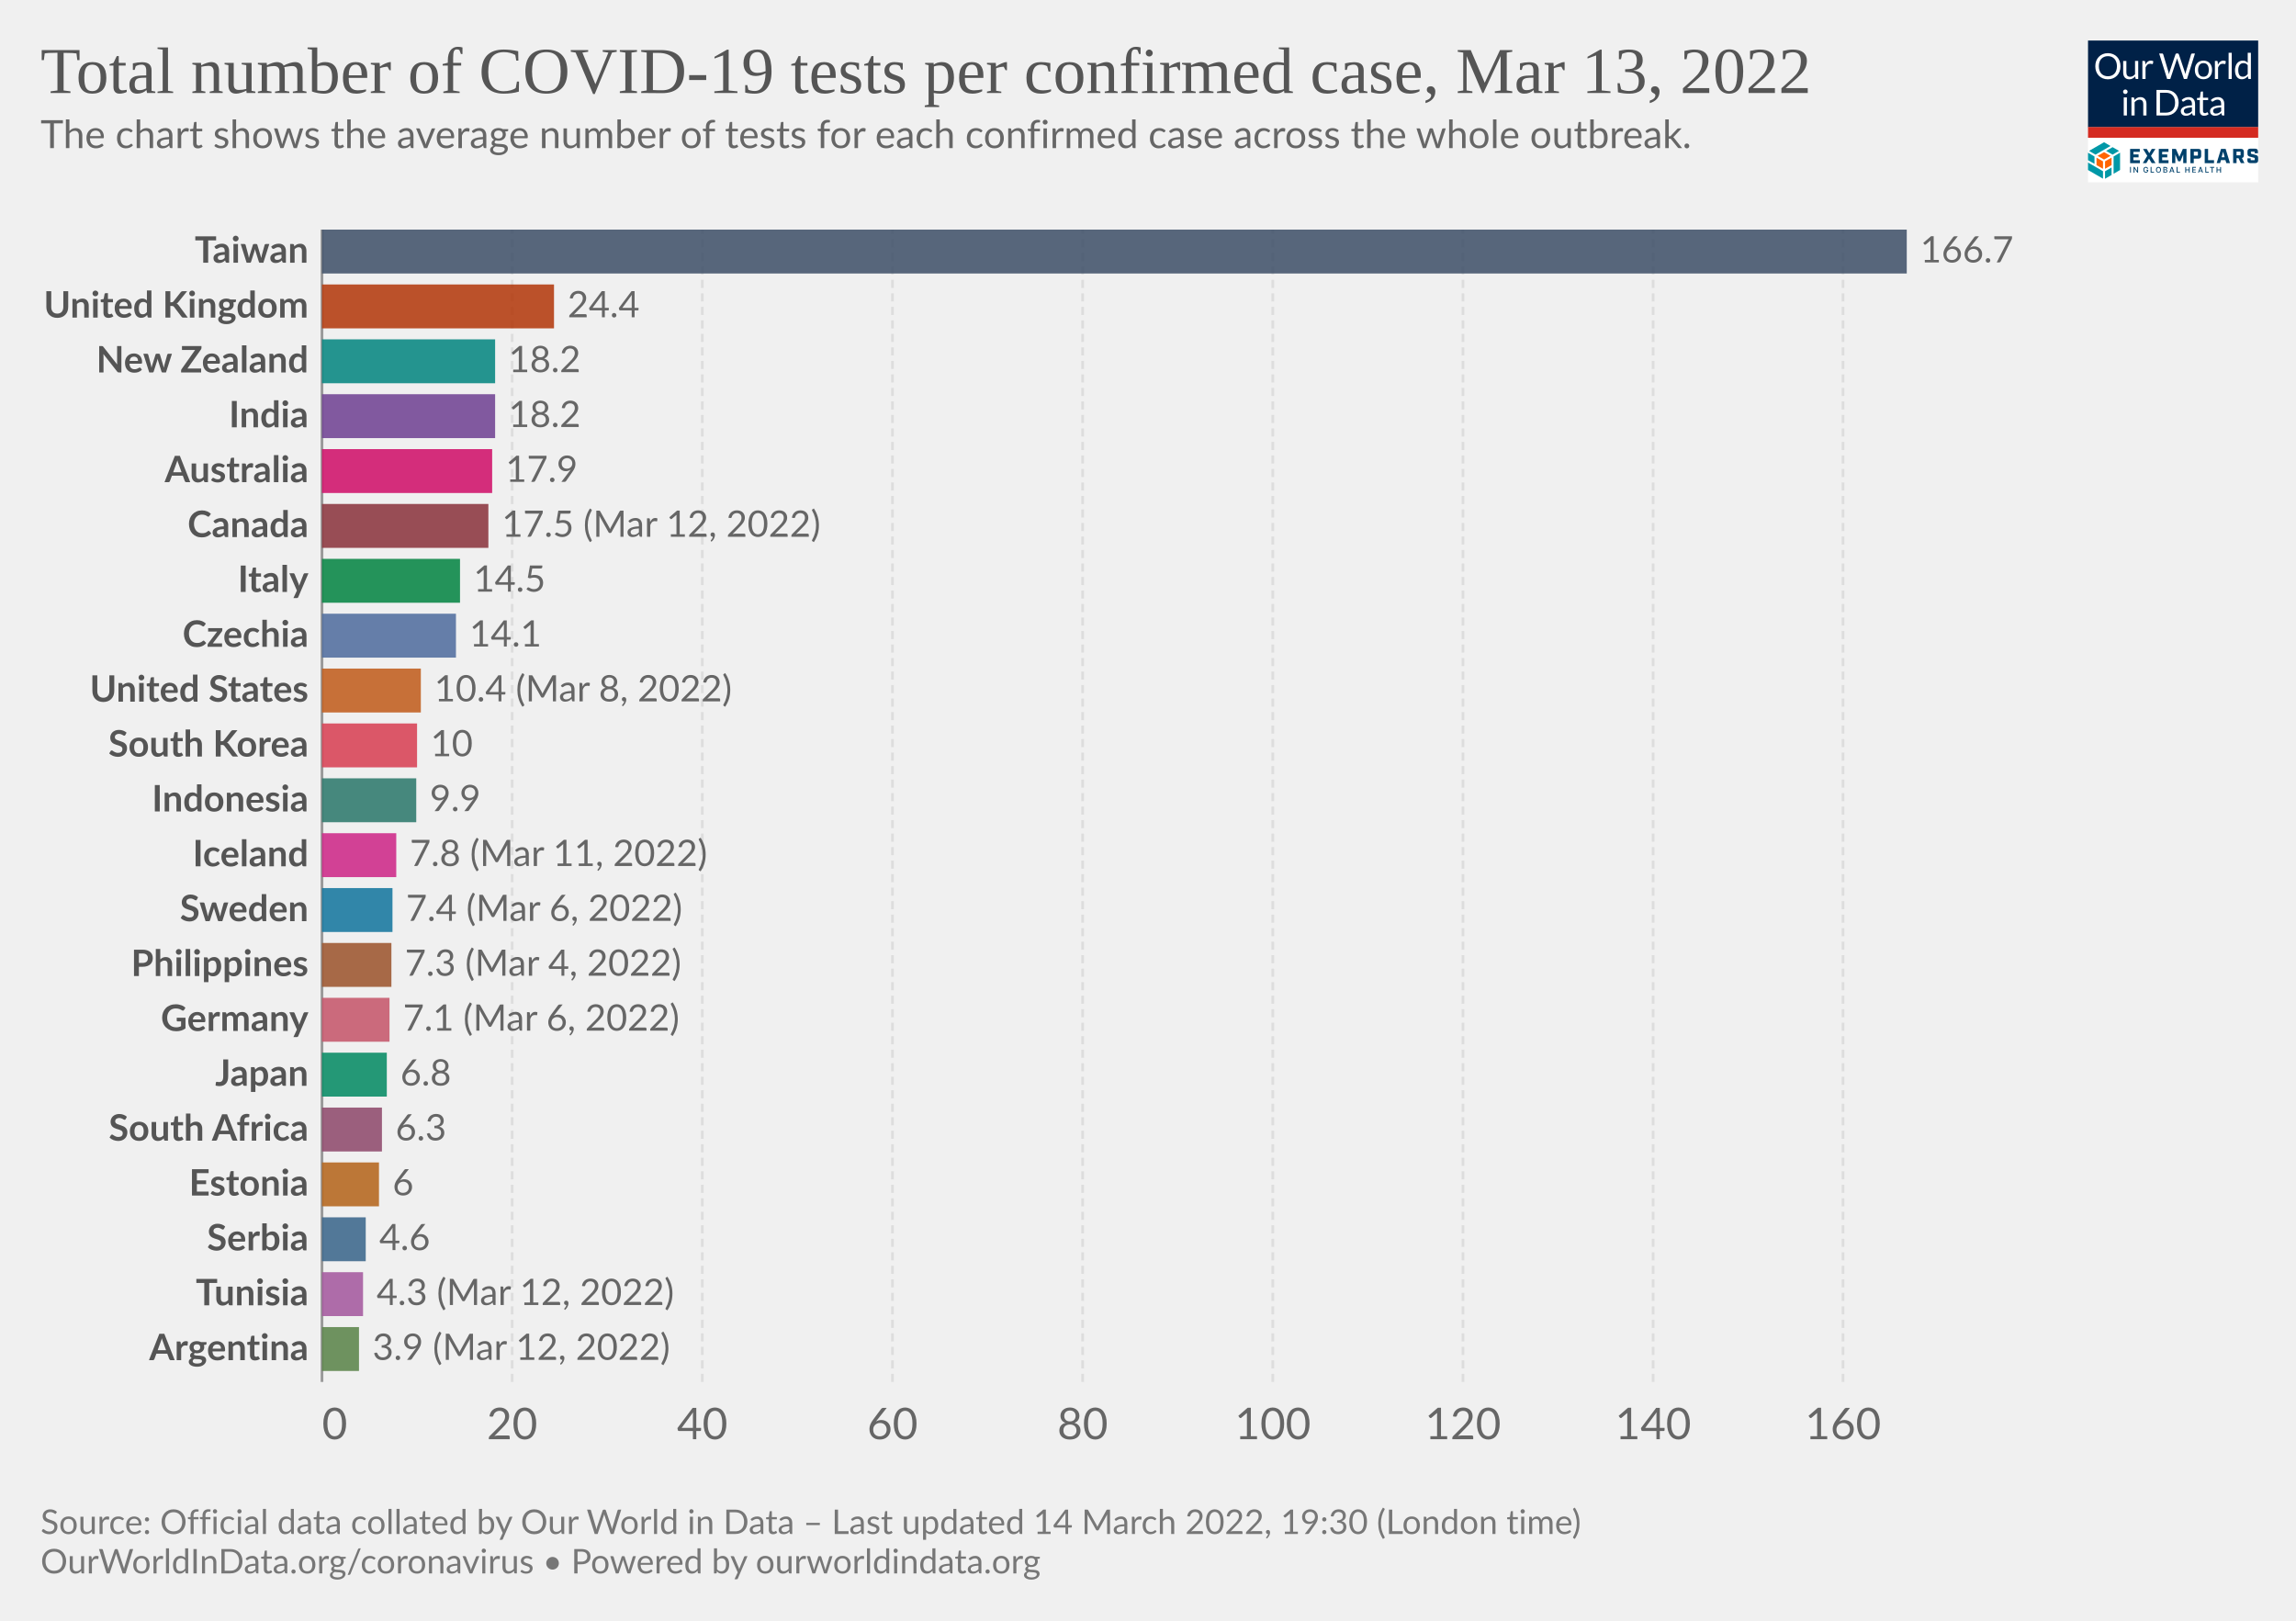
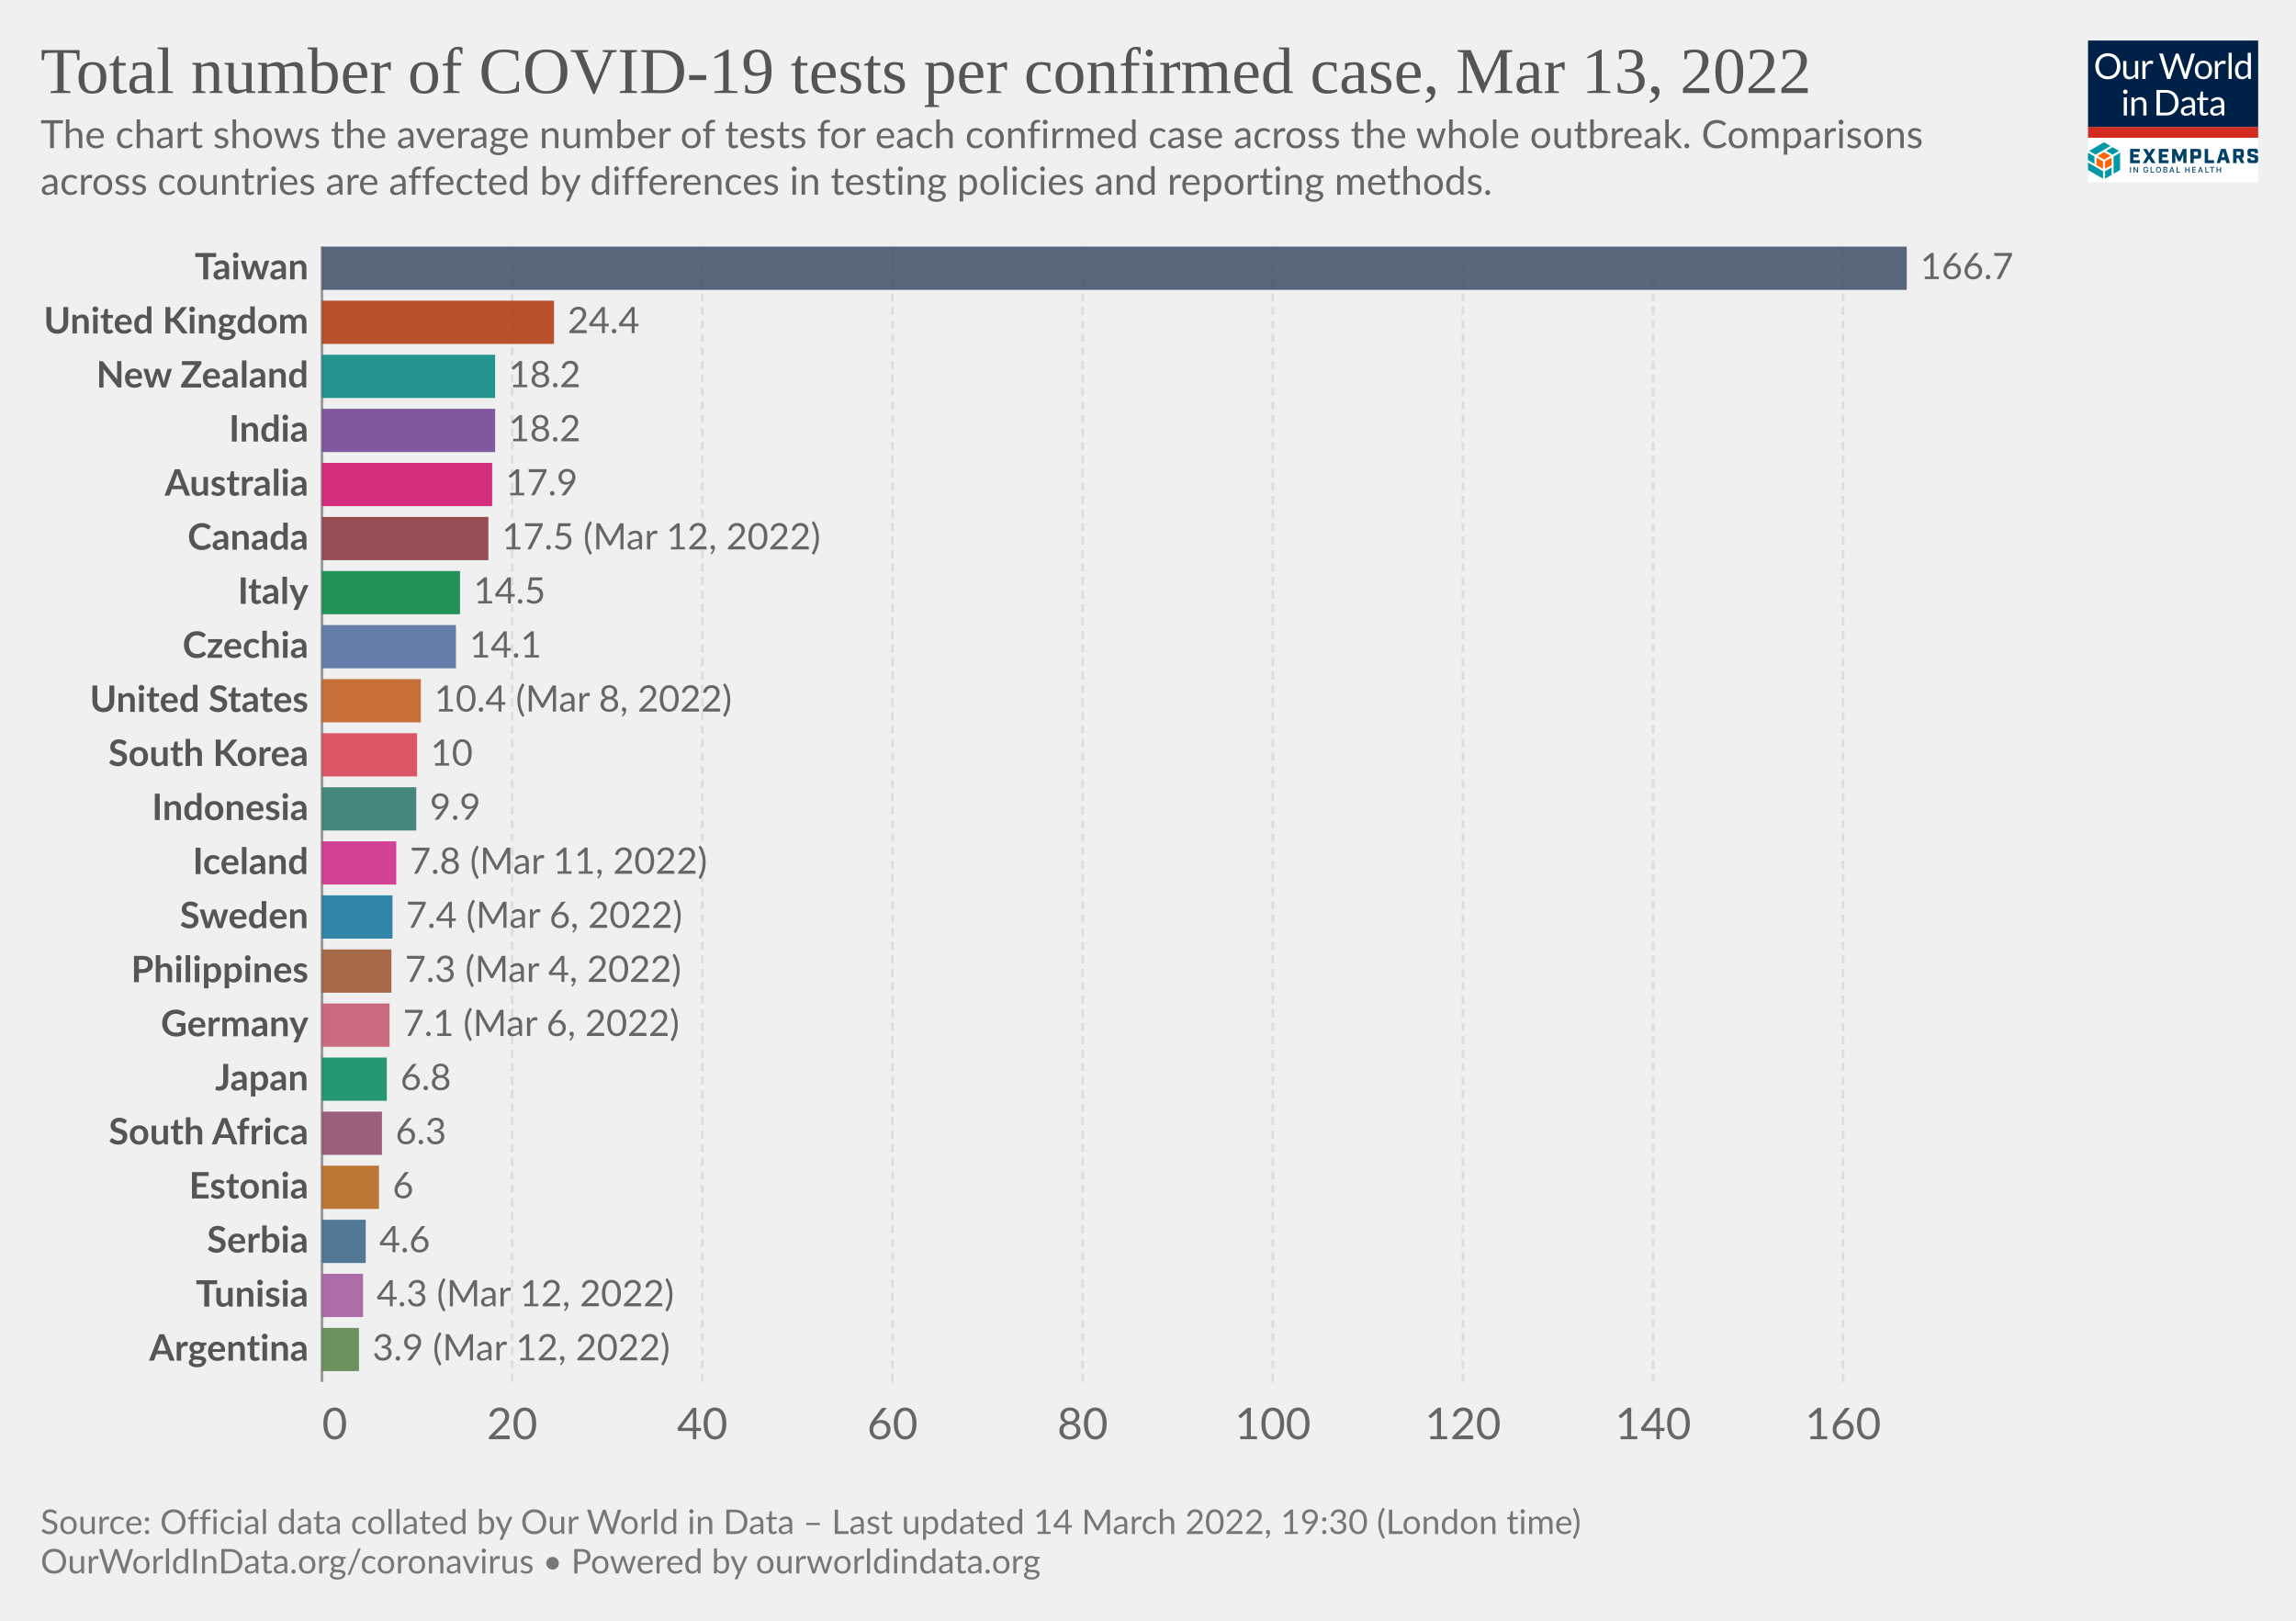
<svg xmlns="http://www.w3.org/2000/svg" version="1.1" style="font-family:Lato,'Helvetica Neue',Helvetica,Arial,sans-serif;font-size:18px;background-color:#fff;text-rendering:geometricPrecision;-webkit-font-smoothing:antialiased" width="850" height="600" viewBox="0 0 850 600">
  <g class="HeaderView">
    <g transform="matrix(.15 0 0 .15 773 15)">
      <svg className="gvLogo" width="420" height="350" viewBox="0 0 420 350" fill="none">
        <g clip-path="url(#a)">
          <path fill="#fff" d="M0 0h420v350H0z" />
          <path d="M0 0h420v214H0V0z" fill="#002147" />
          <path d="M80.1 63.5c0 4.7-.7 9-2.2 13a28.5 28.5 0 0 1-16.2 16.8c-3.8 1.6-8 2.4-12.7 2.4-4.6 0-8.8-.8-12.6-2.4a28.6 28.6 0 0 1-16.2-16.8c-1.5-4-2.2-8.3-2.2-13 0-4.7.7-9 2.2-13a29.7 29.7 0 0 1 16.2-16.9c3.8-1.6 8-2.4 12.6-2.4 4.7 0 8.9.8 12.7 2.4a28.2 28.2 0 0 1 16.2 17c1.5 3.8 2.2 8.2 2.2 12.9zm-8.7 0a32 32 0 0 0-1.6-10.4c-1-3.1-2.6-5.7-4.5-7.8-2-2.2-4.3-3.8-7-5a23.9 23.9 0 0 0-9.3-1.7c-3.4 0-6.4.6-9.2 1.8A19.8 19.8 0 0 0 28.3 53a32 32 0 0 0-1.6 10.4c0 3.9.5 7.3 1.6 10.4 1 3 2.5 5.7 4.4 7.8a20 20 0 0 0 7.1 4.9c2.8 1.1 5.8 1.7 9.2 1.7 3.4 0 6.5-.6 9.3-1.7a19.6 19.6 0 0 0 11.5-12.7c1-3 1.6-6.5 1.6-10.4zm23.3-13v28.4c0 3.3.8 6 2.3 7.8 1.6 1.8 4 2.8 7 2.8 2.3 0 4.5-.6 6.5-1.7 2-1 4-2.6 5.6-4.5V50.4h7.8V95h-4.6c-1.1 0-1.8-.5-2.1-1.6l-.7-4.8c-1.9 2.1-4 3.8-6.5 5.2-2.4 1.3-5.1 1.9-8.2 1.9-2.5 0-4.6-.4-6.5-1.2a13 13 0 0 1-4.7-3.4 14.7 14.7 0 0 1-2.8-5.3c-.6-2.1-1-4.4-1-7V50.5h7.9zM134.2 95V50.4h4.5c.8 0 1.4.2 1.7.5.3.3.6.9.7 1.7l.5 7c1.5-3.2 3.4-5.6 5.6-7.3 2.3-1.8 5-2.7 8-2.7a11.8 11.8 0 0 1 6 1.6l-1 5.9c-.1.7-.6 1-1.3 1-.4 0-1 0-1.9-.3-.8-.3-2-.5-3.6-.5-2.7 0-5 .8-6.8 2.4a18 18 0 0 0-4.6 7V95h-7.8zm41.4-63h7a3 3 0 0 1 2 .5c.5.4.8.9 1 1.5l13 43.8.6 2.5.6 3a162.5 162.5 0 0 1 1.3-5.5L215.9 34c.2-.5.5-1 1-1.4.6-.4 1.2-.7 2-.7h2.4c.8 0 1.4.2 1.8.6.5.4.9.9 1.1 1.5l14.7 43.8c.6 1.5 1 3.3 1.5 5.2a183 183 0 0 0 1-5.2l13-43.8a3 3 0 0 1 2.9-2h6.7l-19.7 63h-7.6l-16-48-.9-3.3a126.5 126.5 0 0 1-.8 3.2L203 95h-7.7l-19.7-63zM285 49.6c3.2 0 6.1.6 8.8 1.7 2.6 1 4.8 2.6 6.6 4.6a20 20 0 0 1 4.3 7.2c1 2.8 1.5 6 1.5 9.5s-.5 6.7-1.5 9.5a20 20 0 0 1-4.3 7.2c-1.8 2-4 3.5-6.6 4.6-2.7 1-5.6 1.6-8.8 1.6-3.3 0-6.3-.5-8.9-1.6a18.9 18.9 0 0 1-11-11.8c-1-2.8-1.4-6-1.4-9.5s.5-6.7 1.4-9.5c1-2.8 2.5-5.2 4.3-7.2 1.9-2 4.1-3.6 6.7-4.6a23 23 0 0 1 8.9-1.7zm0 39.8c4.3 0 7.6-1.5 9.8-4.4 2.2-3 3.3-7 3.3-12.4 0-5.3-1.1-9.4-3.3-12.4-2.2-3-5.4-4.4-9.8-4.4-2.3 0-4.2.4-5.9 1.1a11 11 0 0 0-4 3.3c-1.2 1.5-2 3.2-2.6 5.4a28.9 28.9 0 0 0 0 14.2c.6 2 1.4 3.8 2.5 5.2 1.1 1.4 2.5 2.5 4.1 3.3 1.7.7 3.6 1.1 5.9 1.1zm28.2 5.5V50.4h4.5c.8 0 1.4.2 1.7.5.3.3.6.9.7 1.7l.5 7c1.5-3.2 3.4-5.6 5.6-7.3 2.3-1.8 5-2.7 8-2.7a11.8 11.8 0 0 1 6 1.6l-1 5.9c-.1.7-.6 1-1.3 1-.4 0-1 0-1.9-.3-.8-.3-2-.5-3.6-.5-2.7 0-5 .8-6.8 2.4a18 18 0 0 0-4.6 7V95h-7.8zm41.5-64.8V95H347V30.2h7.8zM397.4 95c-1.1 0-1.8-.5-2.1-1.6l-.7-5.4c-2 2.3-4.1 4.1-6.6 5.5-2.4 1.4-5.2 2.1-8.4 2.1-2.6 0-4.9-.5-7-1.4-2-1-3.8-2.5-5.3-4.4-1.4-1.9-2.6-4.3-3.4-7.1a36.7 36.7 0 0 1 .2-19c.8-2.8 2.1-5.3 3.7-7.4a17.8 17.8 0 0 1 14.2-6.7 16 16 0 0 1 12.2 5.3V30.2h7.8V95h-4.6zm-15.2-5.7c2.5 0 4.8-.6 6.7-1.8 2-1.2 3.7-2.8 5.3-5V61a12.2 12.2 0 0 0-10.4-5.2c-4.2 0-7.4 1.4-9.6 4.4-2.2 3-3.4 7.2-3.4 12.7 0 2.9.3 5.4.8 7.4.5 2.1 1.2 3.8 2.2 5.2 1 1.3 2.1 2.2 3.5 2.9 1.5.6 3 .9 4.9.9zM96 140.4V185h-7.8v-44.6H96zm1.8-14a5 5 0 0 1-.5 2.2 6 6 0 0 1-3 3 5.4 5.4 0 0 1-4.3 0l-1.8-1.2-1.2-1.8a5.3 5.3 0 0 1 0-4.3 6 6 0 0 1 3-3 5.4 5.4 0 0 1 4.3 0c.7.2 1.3.6 1.8 1.2.5.5.9 1 1.2 1.8.3.7.5 1.4.5 2.1zm9.4 58.6v-44.6h4.6c1.2 0 1.9.6 2.2 1.7l.6 4.8c2-2.1 4-3.9 6.4-5.2a17 17 0 0 1 8.4-2c2.4 0 4.5.4 6.4 1.3 1.9.7 3.4 1.9 4.6 3.4 1.3 1.5 2.3 3.2 2.9 5.3.6 2 1 4.4 1 7V185h-7.9v-28.4c0-3.4-.7-6-2.3-7.8-1.5-1.9-3.9-2.8-7-2.8-2.3 0-4.5.5-6.5 1.6-2 1.2-3.9 2.7-5.6 4.6V185h-7.8zm116.5-31.5c0 4.7-.8 9-2.3 12.9a28.6 28.6 0 0 1-16.1 16.4c-3.8 1.5-8 2.2-12.7 2.2H169v-63h23.6c4.7 0 8.9.7 12.7 2.2a27.7 27.7 0 0 1 16.1 16.4c1.5 3.9 2.3 8.2 2.3 12.9zm-8.8 0c0-3.9-.5-7.3-1.5-10.4-1.1-3-2.6-5.6-4.5-7.7-2-2.1-4.3-3.8-7-4.9a24.3 24.3 0 0 0-9.3-1.6h-15V178h15c3.4 0 6.5-.6 9.2-1.7a19.4 19.4 0 0 0 11.6-12.5c1-3 1.5-6.5 1.5-10.4zm49.3 31.5h-3.5c-.8 0-1.4-.1-1.9-.4-.4-.2-.7-.7-.9-1.4l-.9-4.2-3.4 2.9a19 19 0 0 1-12.1 3.8c-1.7 0-3.4-.2-4.9-.7a10.6 10.6 0 0 1-6.6-5.9c-.6-1.4-1-3.2-1-5.2 0-1.8.5-3.5 1.5-5 1-1.7 2.5-3.2 4.7-4.4 2.1-1.3 5-2.3 8.5-3.1 3.5-.8 7.7-1.3 12.8-1.4v-3.5c0-3.5-.8-6-2.3-7.8-1.4-1.8-3.6-2.7-6.5-2.7-2 0-3.6.2-4.9.7-1.3.5-2.4 1-3.4 1.6L237 150c-.7.4-1.4.7-2 .7-.6 0-1-.2-1.5-.4l-.9-1-1.4-2.6a24.6 24.6 0 0 1 17.4-7c2.5 0 4.7.3 6.7 1.2a13.6 13.6 0 0 1 7.9 8.7c.6 2.1 1 4.4 1 6.9V185zm-20.4-4.8c1.4 0 2.7-.1 3.8-.4a16 16 0 0 0 6.1-3 24 24 0 0 0 2.8-2.6V165c-3.6.2-6.7.4-9.2 1-2.6.4-4.6 1-6.2 1.7a8.8 8.8 0 0 0-3.5 2.6c-.7 1-1 2-1 3.3 0 1.2.2 2.2.6 3a6 6 0 0 0 1.5 2.2c.6.5 1.4.9 2.3 1.2.9.2 1.8.3 2.8.3zm43.1 5.5c-3.5 0-6.2-1-8.1-3-2-2-2.9-4.7-2.9-8.4V147h-5.3c-.5 0-.9-.1-1.2-.4-.3-.3-.5-.7-.5-1.3V142l7.3-.9 1.8-13.8c0-.4.3-.7.6-1 .3-.3.7-.4 1.2-.4h4v15.3h12.7v5.7h-12.7v26.7c0 2 .4 3.3 1.3 4.2 1 1 2.1 1.4 3.6 1.4a6.4 6.4 0 0 0 3.7-1l1-.8.9-.3c.4 0 .8.2 1 .7l2.4 3.8c-1.4 1.2-3 2.2-4.9 3-2 .7-3.9 1-5.9 1zm49.4-.7h-3.5c-.7 0-1.3-.1-1.8-.4-.5-.2-.8-.7-1-1.4l-.8-4.2-3.4 2.9c-1.2.8-2.3 1.5-3.6 2a19 19 0 0 1-8.5 1.8c-1.8 0-3.4-.2-5-.7a10.6 10.6 0 0 1-6.6-5.9c-.6-1.4-.9-3.2-.9-5.2 0-1.8.5-3.5 1.5-5 1-1.7 2.5-3.2 4.6-4.4 2.2-1.3 5-2.3 8.5-3.1 3.5-.8 7.8-1.3 12.8-1.4v-3.5c0-3.5-.7-6-2.2-7.8-1.5-1.8-3.7-2.7-6.6-2.7-1.9 0-3.5.2-4.8.7-1.3.5-2.4 1-3.4 1.6L309 150c-.6.4-1.3.7-2 .7-.5 0-1-.2-1.4-.4l-1-1-1.3-2.6a24.6 24.6 0 0 1 17.4-7c2.5 0 4.7.3 6.6 1.2a13.6 13.6 0 0 1 8 8.7c.6 2.1 1 4.4 1 6.9V185zm-20.3-4.8c1.4 0 2.6-.1 3.8-.4a16 16 0 0 0 6-3 24 24 0 0 0 2.8-2.6V165c-3.6.2-6.7.4-9.2 1-2.5.4-4.6 1-6.1 1.7a8.8 8.8 0 0 0-3.5 2.6c-.7 1-1 2-1 3.3 0 1.2.1 2.2.5 3a6 6 0 0 0 1.5 2.2c.7.5 1.4.9 2.3 1.2 1 .2 1.9.3 2.9.3z" fill="#fff" />
          <path fill="#D42B21" d="M0 213.6h420V240H0z" />
          <path d="m55.6 284.6-16-9.1-16 9.1 16 9.2 16-9.2zM37 316.7v-18.5l-16-9.1v18.5l16 9zm21.1-9.1V289l-16 9.1-.1 18.5 16.1-9.1z" fill="#FF6400" />
          <path d="M79.1 319.6v-42.8l-16 9.4v42.7l16-9.3zm-21 12.3v-18.5L42 322.7v18.5l16.1-9.3zM37 341v-18.5L0 301.1v18.5L37 341zm-21-36.6v-18.2l-16-9.4v18.5l16 9.1zm44.6-22.7 16-9.3-16-9.2-15.9 9.2 16 9.3zm-21-30.7-37 21.4 15.9 9.3 37-21.4-15.9-9.3z" fill="#0098A7" />
          <path d="M103.8 267.5h24v7.2h-15.7v6.4h12.7v7.2H112v7.2h16v7.2h-24.1v-35.2zm42.5 17.1-10.6-17h9.3l6.2 10.6 6.2-10.7h9l-11 17.3 11.2 17.7h-9.4l-6.6-10.9-6.6 10.9h-8.7l11-17.9zm28.2-17.1h24.1v7.2H183v6.4h12.6v7.2H183v7.2h15.7v7.2h-24v-35.2zm33.1 0h9.3l8.6 19.5 8.5-19.5h9.1v35H235v-21.2l-7 16.7h-5.5l-7-16.7v21.2h-8v-35zm45.3 0h19.4c4.7 0 7 2.2 7 7v10c0 4.6-2.3 7-7 7H261v11.2h-8.3v-35.2h.2zm17.3 16.5c.7 0 1-.2 1-1v-7.5c0-.8-.3-1-1-1h-9v9.5h9zm17.8-16.5h8.4v27.8H311v7.4h-23v-35.2zm51.1 27.6h-11l-2 7.4h-8.5l10.7-35h11.4l10.7 35h-9l-2.3-7.4zm-1.9-7-3.7-13.8-3.7 13.8h7.4zm48.8 14.4h-8.8l-5.8-12h-4.8v12h-8.4v-35h19.4c4.7 0 7 2.2 7 7v8.8c0 3.8-1.5 6-4.8 6.6l6.2 12.6zm-10.5-19c.8 0 1-.2 1-1v-7.2c0-.8-.2-1-1-1h-9v9h9v.2zm17.9 12v-4.7h8.1v3.5c0 .8.2 1 1 1h8c.8 0 1-.2 1-1v-3.7c0-.7-.4-1-1.4-1.3l-9.3-2.3c-4.7-1.2-7.2-2.6-7.2-7.2v-5.9c0-4.6 2.3-7 7-7h11.8c4.7 0 7 2.2 7 7v4.3h-8.1v-3.1c0-.8-.2-1-1-1H403c-.8 0-1 .2-1 1v3.3c0 .8.4 1 1.4 1.4l9.3 2.3c4.7 1.2 7.2 2.5 7.2 7.2v6.2c0 4.7-2.3 7-7 7h-12.4c-4.9 0-7.2-2.3-7.2-7zM106 326h-2.2v-14h2.1v14zm17.6 0h-2.1l-6.6-10h-.2v10h-2.2v-14h2.2l6.6 10.3h.2V312h2.1v14zm24.9-5.2c0 3.3-2.5 5.4-5.6 5.4-3.7 0-6.3-2.7-6.3-7.2 0-4.4 2.6-7.2 6-7.2 2.8 0 5 1.6 5.7 4.5l-2.1.2c-.6-1.8-2-2.7-3.5-2.7-2.2 0-4 1.7-4 5.2s1.8 5.3 4.2 5.3c2 0 3.6-1.4 3.6-3.5h-3V319h5.2v1.8h-.2zm14.4 5.2h-8.4v-14h2.2v12h6.2v2zm11.1.2c-3.6 0-6.3-2.7-6.3-7.2 0-4.4 2.6-7.2 6.2-7.2 3.5 0 6.3 2.8 6.3 7.2-.2 4.5-2.8 7.2-6.3 7.2zm0-12.2c-2.4 0-4.1 1.7-4.1 5.2s1.7 5.3 4 5.3c2.4 0 4.1-1.8 4.1-5.3s-2-5.2-4-5.2zm12 12v-14h5c3.2 0 4.5 1.6 4.5 3.7 0 1.8-1 2.5-2.3 3v.1c1.3.2 2.7 1.4 2.7 3.5 0 2.2-1.5 3.7-4.7 3.7H186zm2.1-7.8h2.8c1.5 0 2.5-.7 2.5-2s-.8-2-2.5-2H188v4zm3.1 1.6h-3v4.5h3c2 0 2.8-.8 2.8-2 0-1.3-1-2.5-2.8-2.5zm9.6 6.2 5-14h2.4l5 14H211l-1.2-3.3h-5.6L203 326h-2.1zm4-5h4.3l-2.1-6h-.2l-2 6zm22.2 5h-8.4v-14h2.2v12h6.2v2zm15.2-7.8h6.6v-6h2.1v14h-2.1v-6h-6.6v6H240v-14h2.2v6zm24.1 7.8h-8.8v-14h8.8v2h-6.6v4.2h5.8v2h-5.8v4.3h6.6v1.5zm5.2 0 5-14h2.4l5 14h-2.3l-1.1-3.3h-5.7l-1.1 3.3h-2.2zm4.1-5h4.3l-2.2-6h-.2l-1.9 6zm22.4 5h-8.4v-14h2.1v12h6.2v2zm13.7-12h-4.2v12h-2.2v-12h-4.2v-2h10.6v2zm7.8 4.2h6.6v-6h2.2v14H326v-6h-6.6v6h-2.1v-14h2.1v6z" fill="#00416B" />
        </g>
        <defs>
          <clipPath id="a">
            <path fill="#fff" d="M0 0h420v350H0z" />
          </clipPath>
        </defs>
      </svg>
    </g>
-     <a href="https://ourworldindata.org/grapher/covid-tests-per-case-exemplars?country=NZL~AUS~TWN~KOR~ZAF~CZE~TUN~EST~ISL~DEU~SRB~CAN~PHL~IND~JPN~ITA~GBR~USA~ARG~IDN~~SWE" style="font-family:&quot;Playfair Display&quot;,Georgia,&quot;Times New Roman&quot;,serif" target="_blank" rel="noopener">
+     <a href="https://ourworldindata.org/grapher/covid-tests-per-case-exemplars" style="font-family:&quot;Playfair Display&quot;,Georgia,&quot;Times New Roman&quot;,serif" target="_blank" rel="noopener">
      <text font-size="24.3" x="15" y="34.4" fill="#555">
        <tspan x="15" y="34.44">Total number of COVID-19 tests per confirmed case, Mar 13, 2022</tspan>
      </text>
    </a>
    <text font-size="14.4" x="15" y="54.8" fill="#666">
-       <tspan x="15" y="54.82">The chart shows the average number of tests for each confirmed case across the whole outbreak.</tspan>
+       <tspan x="15" y="54.82">The chart shows the average number of tests for each confirmed case across the whole outbreak. Comparisons</tspan>
+       <tspan x="15" y="72.1">across countries are affected by differences in testing policies and reporting methods.</tspan>
    </text>
  </g>
  <g class="DiscreteBarChart">
    <g class="HorizontalAxis" fill="#666" font-size="16.2">
      <text x="119.22" y="532.8" text-anchor="start">0</text>
      <text x="189.6" y="532.8" text-anchor="middle">20</text>
      <text x="260" y="532.8" text-anchor="middle">40</text>
      <text x="330.4" y="532.8" text-anchor="middle">60</text>
      <text x="400.8" y="532.8" text-anchor="middle">80</text>
      <text x="471.2" y="532.8" text-anchor="middle">100</text>
      <text x="541.6" y="532.8" text-anchor="middle">120</text>
      <text x="612" y="532.8" text-anchor="middle">140</text>
      <text x="682.3" y="532.8" text-anchor="middle">160</text>
    </g>
    <g class="AxisGridLines verticalLines">
-       <path stroke="#999" d="M119.2 511.6V85" />
-       <path stroke="#ddd" stroke-dasharray="3,2" d="M189.6 511.6V85M260 511.6V85M330.4 511.6V85M400.8 511.6V85M471.2 511.6V85M541.6 511.6V85M612 511.6V85M682.3 511.6V85" />
+       <path stroke="#999" d="M119.2 511.6V91.3" />
+       <path stroke="#ddd" stroke-dasharray="3,2" d="M189.6 511.6V91.3M260 511.6V91.3M330.4 511.6V91.3M400.8 511.6V91.3M471.2 511.6V91.3M541.6 511.6V91.3M612 511.6V91.3M682.3 511.6V91.3" />
    </g>
    <g class="bar">
-       <text x="0" y="0" transform="translate(114.2 93.13)" fill="#555" dominant-baseline="middle" text-anchor="end" font-size="13.5" font-weight="700">Taiwan</text>
-       <path transform="translate(119.2 85)" fill="#3C4E66" opacity=".85" style="transition:height 200ms ease" d="M0 0h586.7v16.25H0z" />
-       <text x="0" y="0" transform="translate(710.9 93.13)" fill="#666" dominant-baseline="middle" text-anchor="start" font-size="13.5" font-weight="400">166.7</text>
+       <text x="0" y="0" transform="translate(114.2 99.3)" fill="#555" dominant-baseline="middle" text-anchor="end" font-size="13.5" font-weight="700">Taiwan</text>
+       <path transform="translate(119.2 91.3)" fill="#3C4E66" opacity=".85" style="transition:height 200ms ease" d="M0 0h586.7v16.01H0z" />
+       <text x="0" y="0" transform="translate(710.9 99.3)" fill="#666" dominant-baseline="middle" text-anchor="start" font-size="13.5" font-weight="400">166.7</text>
    </g>
    <g class="bar">
-       <text x="0" y="0" transform="translate(114.2 113.44)" fill="#555" dominant-baseline="middle" text-anchor="end" font-size="13.5" font-weight="700">United Kingdom</text>
-       <path transform="translate(119.2 105.31)" fill="#B13507" opacity=".85" style="transition:height 200ms ease" d="M0 0h85.9v16.25H0z" />
-       <text x="0" y="0" transform="translate(210.1 113.44)" fill="#666" dominant-baseline="middle" text-anchor="start" font-size="13.5" font-weight="400">24.4</text>
+       <text x="0" y="0" transform="translate(114.2 119.32)" fill="#555" dominant-baseline="middle" text-anchor="end" font-size="13.5" font-weight="700">United Kingdom</text>
+       <path transform="translate(119.2 111.31)" fill="#B13507" opacity=".85" style="transition:height 200ms ease" d="M0 0h85.9v16.01H0z" />
+       <text x="0" y="0" transform="translate(210.1 119.32)" fill="#666" dominant-baseline="middle" text-anchor="start" font-size="13.5" font-weight="400">24.4</text>
    </g>
    <g class="bar">
-       <text x="0" y="0" transform="translate(114.2 133.75)" fill="#555" dominant-baseline="middle" text-anchor="end" font-size="13.5" font-weight="700">New Zealand</text>
-       <path transform="translate(119.2 125.63)" fill="#00847E" opacity=".85" style="transition:height 200ms ease" d="M0 0h64.1v16.25H0z" />
-       <text x="0" y="0" transform="translate(188.3 133.75)" fill="#666" dominant-baseline="middle" text-anchor="start" font-size="13.5" font-weight="400">18.2</text>
+       <text x="0" y="0" transform="translate(114.2 139.33)" fill="#555" dominant-baseline="middle" text-anchor="end" font-size="13.5" font-weight="700">New Zealand</text>
+       <path transform="translate(119.2 131.33)" fill="#00847E" opacity=".85" style="transition:height 200ms ease" d="M0 0h64.1v16.01H0z" />
+       <text x="0" y="0" transform="translate(188.3 139.33)" fill="#666" dominant-baseline="middle" text-anchor="start" font-size="13.5" font-weight="400">18.2</text>
    </g>
    <g class="bar">
-       <text x="0" y="0" transform="translate(114.2 154.07)" fill="#555" dominant-baseline="middle" text-anchor="end" font-size="13.5" font-weight="700">India</text>
-       <path transform="translate(119.2 145.94)" fill="#6D3E91" opacity=".85" style="transition:height 200ms ease" d="M0 0h64.1v16.25H0z" />
-       <text x="0" y="0" transform="translate(188.3 154.07)" fill="#666" dominant-baseline="middle" text-anchor="start" font-size="13.5" font-weight="400">18.2</text>
+       <text x="0" y="0" transform="translate(114.2 159.35)" fill="#555" dominant-baseline="middle" text-anchor="end" font-size="13.5" font-weight="700">India</text>
+       <path transform="translate(119.2 151.34)" fill="#6D3E91" opacity=".85" style="transition:height 200ms ease" d="M0 0h64.1v16.01H0z" />
+       <text x="0" y="0" transform="translate(188.3 159.35)" fill="#666" dominant-baseline="middle" text-anchor="start" font-size="13.5" font-weight="400">18.2</text>
    </g>
    <g class="bar">
-       <text x="0" y="0" transform="translate(114.2 174.38)" fill="#555" dominant-baseline="middle" text-anchor="end" font-size="13.5" font-weight="700">Australia</text>
-       <path transform="translate(119.2 166.26)" fill="#CF0A66" opacity=".85" style="transition:height 200ms ease" d="M0 0h63v16.25H0z" />
-       <text x="0" y="0" transform="translate(187.2 174.38)" fill="#666" dominant-baseline="middle" text-anchor="start" font-size="13.5" font-weight="400">17.9</text>
+       <text x="0" y="0" transform="translate(114.2 179.36)" fill="#555" dominant-baseline="middle" text-anchor="end" font-size="13.5" font-weight="700">Australia</text>
+       <path transform="translate(119.2 171.36)" fill="#CF0A66" opacity=".85" style="transition:height 200ms ease" d="M0 0h63v16.01H0z" />
+       <text x="0" y="0" transform="translate(187.2 179.36)" fill="#666" dominant-baseline="middle" text-anchor="start" font-size="13.5" font-weight="400">17.9</text>
    </g>
    <g class="bar">
-       <text x="0" y="0" transform="translate(114.2 194.7)" fill="#555" dominant-baseline="middle" text-anchor="end" font-size="13.5" font-weight="700">Canada</text>
-       <path transform="translate(119.2 186.57)" fill="#883039" opacity=".85" style="transition:height 200ms ease" d="M0 0h61.6v16.25H0z" />
-       <text x="0" y="0" transform="translate(185.8 194.7)" fill="#666" dominant-baseline="middle" text-anchor="start" font-size="13.5" font-weight="400">17.5 (Mar 12, 2022)</text>
+       <text x="0" y="0" transform="translate(114.2 199.38)" fill="#555" dominant-baseline="middle" text-anchor="end" font-size="13.5" font-weight="700">Canada</text>
+       <path transform="translate(119.2 191.37)" fill="#883039" opacity=".85" style="transition:height 200ms ease" d="M0 0h61.6v16.01H0z" />
+       <text x="0" y="0" transform="translate(185.8 199.38)" fill="#666" dominant-baseline="middle" text-anchor="start" font-size="13.5" font-weight="400">17.5 (Mar 12, 2022)</text>
    </g>
    <g class="bar">
-       <text x="0" y="0" transform="translate(114.2 215.01)" fill="#555" dominant-baseline="middle" text-anchor="end" font-size="13.5" font-weight="700">Italy</text>
-       <path transform="translate(119.2 206.89)" fill="#00823F" opacity=".85" style="transition:height 200ms ease" d="M0 0h51.1v16.25H0z" />
-       <text x="0" y="0" transform="translate(175.3 215.01)" fill="#666" dominant-baseline="middle" text-anchor="start" font-size="13.5" font-weight="400">14.5</text>
+       <text x="0" y="0" transform="translate(114.2 219.4)" fill="#555" dominant-baseline="middle" text-anchor="end" font-size="13.5" font-weight="700">Italy</text>
+       <path transform="translate(119.2 211.39)" fill="#00823F" opacity=".85" style="transition:height 200ms ease" d="M0 0h51.1v16.01H0z" />
+       <text x="0" y="0" transform="translate(175.3 219.4)" fill="#666" dominant-baseline="middle" text-anchor="start" font-size="13.5" font-weight="400">14.5</text>
    </g>
    <g class="bar">
-       <text x="0" y="0" transform="translate(114.2 235.33)" fill="#555" dominant-baseline="middle" text-anchor="end" font-size="13.5" font-weight="700">Czechia</text>
-       <path transform="translate(119.2 227.2)" fill="#4C6A9C" opacity=".85" style="transition:height 200ms ease" d="M0 0h49.6v16.25H0z" />
-       <text x="0" y="0" transform="translate(173.8 235.33)" fill="#666" dominant-baseline="middle" text-anchor="start" font-size="13.5" font-weight="400">14.1</text>
+       <text x="0" y="0" transform="translate(114.2 239.4)" fill="#555" dominant-baseline="middle" text-anchor="end" font-size="13.5" font-weight="700">Czechia</text>
+       <path transform="translate(119.2 231.4)" fill="#4C6A9C" opacity=".85" style="transition:height 200ms ease" d="M0 0h49.6v16.01H0z" />
+       <text x="0" y="0" transform="translate(173.8 239.4)" fill="#666" dominant-baseline="middle" text-anchor="start" font-size="13.5" font-weight="400">14.1</text>
    </g>
    <g class="bar">
-       <text x="0" y="0" transform="translate(114.2 255.64)" fill="#555" dominant-baseline="middle" text-anchor="end" font-size="13.5" font-weight="700">United States</text>
-       <path transform="translate(119.2 247.51)" fill="#C05917" opacity=".85" style="transition:height 200ms ease" d="M0 0h36.6v16.25H0z" />
-       <text x="0" y="0" transform="translate(160.8 255.64)" fill="#666" dominant-baseline="middle" text-anchor="start" font-size="13.5" font-weight="400">10.4 (Mar 8, 2022)</text>
+       <text x="0" y="0" transform="translate(114.2 259.42)" fill="#555" dominant-baseline="middle" text-anchor="end" font-size="13.5" font-weight="700">United States</text>
+       <path transform="translate(119.2 251.41)" fill="#C05917" opacity=".85" style="transition:height 200ms ease" d="M0 0h36.6v16.01H0z" />
+       <text x="0" y="0" transform="translate(160.8 259.42)" fill="#666" dominant-baseline="middle" text-anchor="start" font-size="13.5" font-weight="400">10.4 (Mar 8, 2022)</text>
    </g>
    <g class="bar">
-       <text x="0" y="0" transform="translate(114.2 275.95)" fill="#555" dominant-baseline="middle" text-anchor="end" font-size="13.5" font-weight="700">South Korea</text>
-       <path transform="translate(119.2 267.83)" fill="#D73C50" opacity=".85" style="transition:height 200ms ease" d="M0 0h35.2v16.25H0z" />
-       <text x="0" y="0" transform="translate(159.4 275.95)" fill="#666" dominant-baseline="middle" text-anchor="start" font-size="13.5" font-weight="400">10</text>
+       <text x="0" y="0" transform="translate(114.2 279.43)" fill="#555" dominant-baseline="middle" text-anchor="end" font-size="13.5" font-weight="700">South Korea</text>
+       <path transform="translate(119.2 271.43)" fill="#D73C50" opacity=".85" style="transition:height 200ms ease" d="M0 0h35.2v16.01H0z" />
+       <text x="0" y="0" transform="translate(159.4 279.43)" fill="#666" dominant-baseline="middle" text-anchor="start" font-size="13.5" font-weight="400">10</text>
    </g>
    <g class="bar">
-       <text x="0" y="0" transform="translate(114.2 296.27)" fill="#555" dominant-baseline="middle" text-anchor="end" font-size="13.5" font-weight="700">Indonesia</text>
-       <path transform="translate(119.2 288.14)" fill="#287669" opacity=".85" style="transition:height 200ms ease" d="M0 0h34.9v16.25H0z" />
-       <text x="0" y="0" transform="translate(159.1 296.27)" fill="#666" dominant-baseline="middle" text-anchor="start" font-size="13.5" font-weight="400">9.9</text>
+       <text x="0" y="0" transform="translate(114.2 299.45)" fill="#555" dominant-baseline="middle" text-anchor="end" font-size="13.5" font-weight="700">Indonesia</text>
+       <path transform="translate(119.2 291.44)" fill="#287669" opacity=".85" style="transition:height 200ms ease" d="M0 0h34.9v16.01H0z" />
+       <text x="0" y="0" transform="translate(159.1 299.45)" fill="#666" dominant-baseline="middle" text-anchor="start" font-size="13.5" font-weight="400">9.9</text>
    </g>
    <g class="bar">
-       <text x="0" y="0" transform="translate(114.2 316.58)" fill="#555" dominant-baseline="middle" text-anchor="end" font-size="13.5" font-weight="700">Iceland</text>
-       <path transform="translate(119.2 308.46)" fill="#CD2285" opacity=".85" style="transition:height 200ms ease" d="M0 0h27.5v16.25H0z" />
-       <text x="0" y="0" transform="translate(151.7 316.58)" fill="#666" dominant-baseline="middle" text-anchor="start" font-size="13.5" font-weight="400">7.8 (Mar 11, 2022)</text>
+       <text x="0" y="0" transform="translate(114.2 319.46)" fill="#555" dominant-baseline="middle" text-anchor="end" font-size="13.5" font-weight="700">Iceland</text>
+       <path transform="translate(119.2 311.46)" fill="#CD2285" opacity=".85" style="transition:height 200ms ease" d="M0 0h27.5v16.01H0z" />
+       <text x="0" y="0" transform="translate(151.7 319.46)" fill="#666" dominant-baseline="middle" text-anchor="start" font-size="13.5" font-weight="400">7.8 (Mar 11, 2022)</text>
    </g>
    <g class="bar">
-       <text x="0" y="0" transform="translate(114.2 336.9)" fill="#555" dominant-baseline="middle" text-anchor="end" font-size="13.5" font-weight="700">Sweden</text>
-       <path transform="translate(119.2 328.77)" fill="#0F739C" opacity=".85" style="transition:height 200ms ease" d="M0 0h26.1v16.25H0z" />
-       <text x="0" y="0" transform="translate(150.3 336.9)" fill="#666" dominant-baseline="middle" text-anchor="start" font-size="13.5" font-weight="400">7.4 (Mar 6, 2022)</text>
+       <text x="0" y="0" transform="translate(114.2 339.48)" fill="#555" dominant-baseline="middle" text-anchor="end" font-size="13.5" font-weight="700">Sweden</text>
+       <path transform="translate(119.2 331.47)" fill="#0F739C" opacity=".85" style="transition:height 200ms ease" d="M0 0h26.1v16.01H0z" />
+       <text x="0" y="0" transform="translate(150.3 339.48)" fill="#666" dominant-baseline="middle" text-anchor="start" font-size="13.5" font-weight="400">7.4 (Mar 6, 2022)</text>
    </g>
    <g class="bar">
-       <text x="0" y="0" transform="translate(114.2 357.21)" fill="#555" dominant-baseline="middle" text-anchor="end" font-size="13.5" font-weight="700">Philippines</text>
-       <path transform="translate(119.2 349.09)" fill="#9A5129" opacity=".85" style="transition:height 200ms ease" d="M0 0h25.7v16.25H0z" />
-       <text x="0" y="0" transform="translate(149.9 357.21)" fill="#666" dominant-baseline="middle" text-anchor="start" font-size="13.5" font-weight="400">7.3 (Mar 4, 2022)</text>
+       <text x="0" y="0" transform="translate(114.2 359.5)" fill="#555" dominant-baseline="middle" text-anchor="end" font-size="13.5" font-weight="700">Philippines</text>
+       <path transform="translate(119.2 351.49)" fill="#9A5129" opacity=".85" style="transition:height 200ms ease" d="M0 0h25.7v16.01H0z" />
+       <text x="0" y="0" transform="translate(149.9 359.5)" fill="#666" dominant-baseline="middle" text-anchor="start" font-size="13.5" font-weight="400">7.3 (Mar 4, 2022)</text>
    </g>
    <g class="bar">
-       <text x="0" y="0" transform="translate(114.2 377.53)" fill="#555" dominant-baseline="middle" text-anchor="end" font-size="13.5" font-weight="700">Germany</text>
-       <path transform="translate(119.2 369.4)" fill="#C45267" opacity=".85" style="transition:height 200ms ease" d="M0 0h25v16.25H0z" />
-       <text x="0" y="0" transform="translate(149.2 377.53)" fill="#666" dominant-baseline="middle" text-anchor="start" font-size="13.5" font-weight="400">7.1 (Mar 6, 2022)</text>
+       <text x="0" y="0" transform="translate(114.2 379.5)" fill="#555" dominant-baseline="middle" text-anchor="end" font-size="13.5" font-weight="700">Germany</text>
+       <path transform="translate(119.2 371.5)" fill="#C45267" opacity=".85" style="transition:height 200ms ease" d="M0 0h25v16.01H0z" />
+       <text x="0" y="0" transform="translate(149.2 379.5)" fill="#666" dominant-baseline="middle" text-anchor="start" font-size="13.5" font-weight="400">7.1 (Mar 6, 2022)</text>
    </g>
    <g class="bar">
-       <text x="0" y="0" transform="translate(114.2 397.84)" fill="#555" dominant-baseline="middle" text-anchor="end" font-size="13.5" font-weight="700">Japan</text>
-       <path transform="translate(119.2 389.71)" fill="#008860" opacity=".85" style="transition:height 200ms ease" d="M0 0h24v16.25H0z" />
-       <text x="0" y="0" transform="translate(148.2 397.84)" fill="#666" dominant-baseline="middle" text-anchor="start" font-size="13.5" font-weight="400">6.8</text>
+       <text x="0" y="0" transform="translate(114.2 399.52)" fill="#555" dominant-baseline="middle" text-anchor="end" font-size="13.5" font-weight="700">Japan</text>
+       <path transform="translate(119.2 391.51)" fill="#008860" opacity=".85" style="transition:height 200ms ease" d="M0 0h24v16.01H0z" />
+       <text x="0" y="0" transform="translate(148.2 399.52)" fill="#666" dominant-baseline="middle" text-anchor="start" font-size="13.5" font-weight="400">6.8</text>
    </g>
    <g class="bar">
-       <text x="0" y="0" transform="translate(114.2 418.15)" fill="#555" dominant-baseline="middle" text-anchor="end" font-size="13.5" font-weight="700">South Africa</text>
-       <path transform="translate(119.2 410.03)" fill="#8C4569" opacity=".85" style="transition:height 200ms ease" d="M0 0h22.2v16.25H0z" />
-       <text x="0" y="0" transform="translate(146.4 418.15)" fill="#666" dominant-baseline="middle" text-anchor="start" font-size="13.5" font-weight="400">6.3</text>
+       <text x="0" y="0" transform="translate(114.2 419.53)" fill="#555" dominant-baseline="middle" text-anchor="end" font-size="13.5" font-weight="700">South Africa</text>
+       <path transform="translate(119.2 411.53)" fill="#8C4569" opacity=".85" style="transition:height 200ms ease" d="M0 0h22.2v16.01H0z" />
+       <text x="0" y="0" transform="translate(146.4 419.53)" fill="#666" dominant-baseline="middle" text-anchor="start" font-size="13.5" font-weight="400">6.3</text>
    </g>
    <g class="bar">
-       <text x="0" y="0" transform="translate(114.2 438.47)" fill="#555" dominant-baseline="middle" text-anchor="end" font-size="13.5" font-weight="700">Estonia</text>
-       <path transform="translate(119.2 430.34)" fill="#B36216" opacity=".85" style="transition:height 200ms ease" d="M0 0h21.1v16.25H0z" />
-       <text x="0" y="0" transform="translate(145.3 438.47)" fill="#666" dominant-baseline="middle" text-anchor="start" font-size="13.5" font-weight="400">6</text>
+       <text x="0" y="0" transform="translate(114.2 439.55)" fill="#555" dominant-baseline="middle" text-anchor="end" font-size="13.5" font-weight="700">Estonia</text>
+       <path transform="translate(119.2 431.54)" fill="#B36216" opacity=".85" style="transition:height 200ms ease" d="M0 0h21.1v16.01H0z" />
+       <text x="0" y="0" transform="translate(145.3 439.55)" fill="#666" dominant-baseline="middle" text-anchor="start" font-size="13.5" font-weight="400">6</text>
    </g>
    <g class="bar">
-       <text x="0" y="0" transform="translate(114.2 458.78)" fill="#555" dominant-baseline="middle" text-anchor="end" font-size="13.5" font-weight="700">Serbia</text>
-       <path transform="translate(119.2 450.66)" fill="#366388" opacity=".85" style="transition:height 200ms ease" d="M0 0h16.2v16.25H0z" />
-       <text x="0" y="0" transform="translate(140.4 458.78)" fill="#666" dominant-baseline="middle" text-anchor="start" font-size="13.5" font-weight="400">4.6</text>
+       <text x="0" y="0" transform="translate(114.2 459.56)" fill="#555" dominant-baseline="middle" text-anchor="end" font-size="13.5" font-weight="700">Serbia</text>
+       <path transform="translate(119.2 451.56)" fill="#366388" opacity=".85" style="transition:height 200ms ease" d="M0 0h16.2v16.01H0z" />
+       <text x="0" y="0" transform="translate(140.4 459.56)" fill="#666" dominant-baseline="middle" text-anchor="start" font-size="13.5" font-weight="400">4.6</text>
    </g>
    <g class="bar">
-       <text x="0" y="0" transform="translate(114.2 479.1)" fill="#555" dominant-baseline="middle" text-anchor="end" font-size="13.5" font-weight="700">Tunisia</text>
-       <path transform="translate(119.2 470.97)" fill="#A2559C" opacity=".85" style="transition:height 200ms ease" d="M0 0h15.2v16.25H0z" />
-       <text x="0" y="0" transform="translate(139.4 479.1)" fill="#666" dominant-baseline="middle" text-anchor="start" font-size="13.5" font-weight="400">4.3 (Mar 12, 2022)</text>
+       <text x="0" y="0" transform="translate(114.2 479.58)" fill="#555" dominant-baseline="middle" text-anchor="end" font-size="13.5" font-weight="700">Tunisia</text>
+       <path transform="translate(119.2 471.57)" fill="#A2559C" opacity=".85" style="transition:height 200ms ease" d="M0 0h15.2v16.01H0z" />
+       <text x="0" y="0" transform="translate(139.4 479.58)" fill="#666" dominant-baseline="middle" text-anchor="start" font-size="13.5" font-weight="400">4.3 (Mar 12, 2022)</text>
    </g>
    <g class="bar">
-       <text x="0" y="0" transform="translate(114.2 499.41)" fill="#555" dominant-baseline="middle" text-anchor="end" font-size="13.5" font-weight="700">Argentina</text>
-       <path transform="translate(119.2 491.29)" fill="#578145" opacity=".85" style="transition:height 200ms ease" d="M0 0h13.7v16.25H0z" />
-       <text x="0" y="0" transform="translate(137.9 499.41)" fill="#666" dominant-baseline="middle" text-anchor="start" font-size="13.5" font-weight="400">3.9 (Mar 12, 2022)</text>
+       <text x="0" y="0" transform="translate(114.2 499.6)" fill="#555" dominant-baseline="middle" text-anchor="end" font-size="13.5" font-weight="700">Argentina</text>
+       <path transform="translate(119.2 491.59)" fill="#578145" opacity=".85" style="transition:height 200ms ease" d="M0 0h13.7v16.01H0z" />
+       <text x="0" y="0" transform="translate(137.9 499.6)" fill="#666" dominant-baseline="middle" text-anchor="start" font-size="13.5" font-weight="400">3.9 (Mar 12, 2022)</text>
    </g>
  </g>
  <g class="SourcesFooter" style="fill:#777">
    <g style="fill:#777">
      <text font-size="12.6" x="15" y="567.9">
        <tspan x="15" y="567.88">Source: Official data collated by Our World in Data – Last updated 14 March 2022, 19:30 (London time)</tspan>
      </text>
    </g>
    <text font-size="12.6" x="15" y="582.5">
      <tspan x="15" y="582.48">
        <a target="_blank" style="fill:#777" href="https://ourworldindata.org/coronavirus">OurWorldInData.org/coronavirus</a> • <a href="https://ourworldindata.org" target="_blank">Powered by ourworldindata.org</a>
      </tspan>
    </text>
  </g>
</svg>
